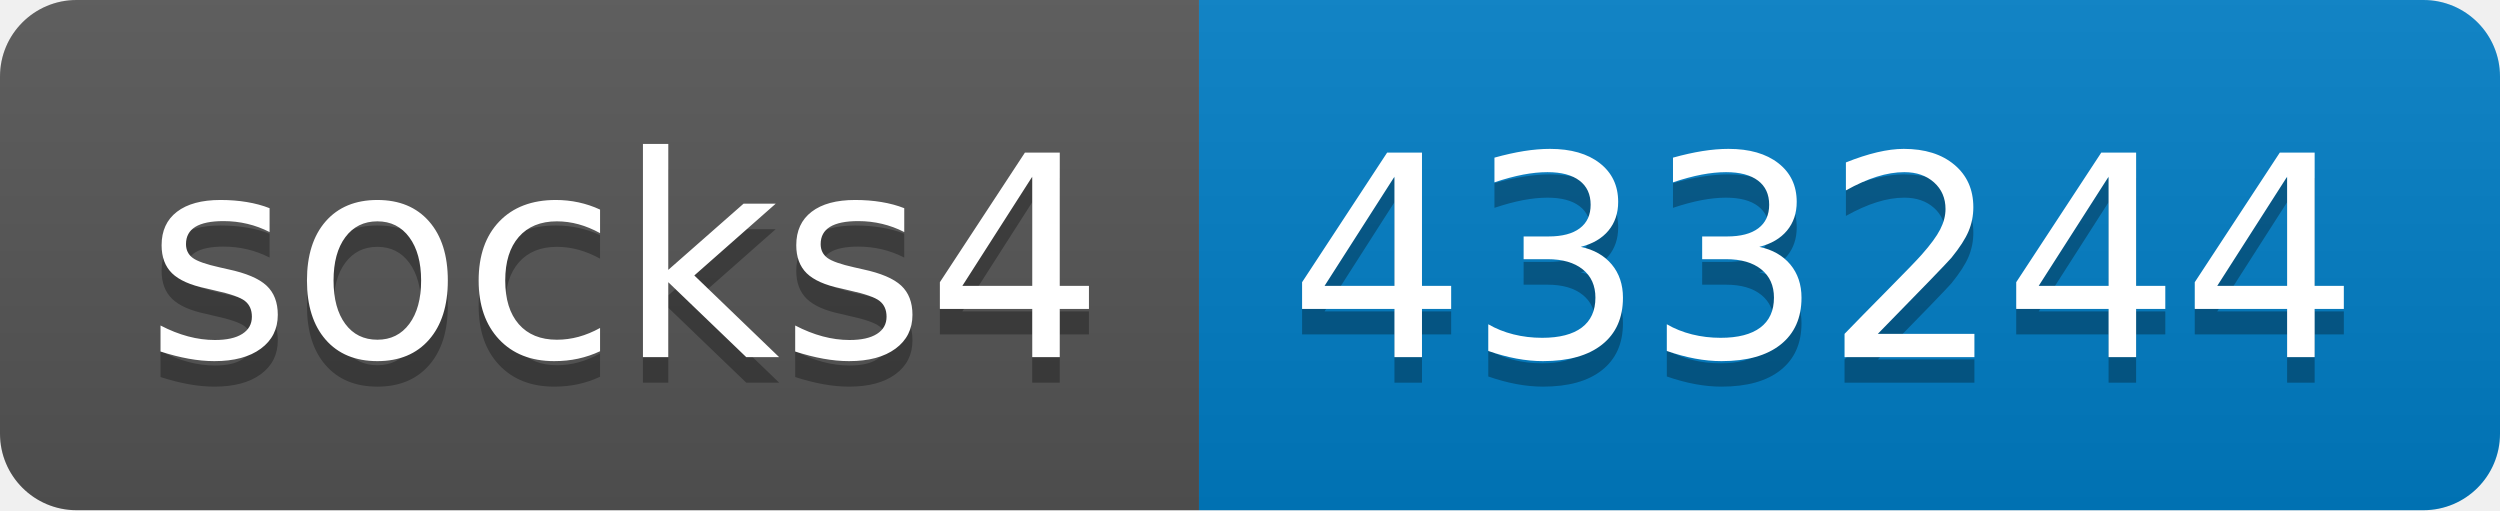
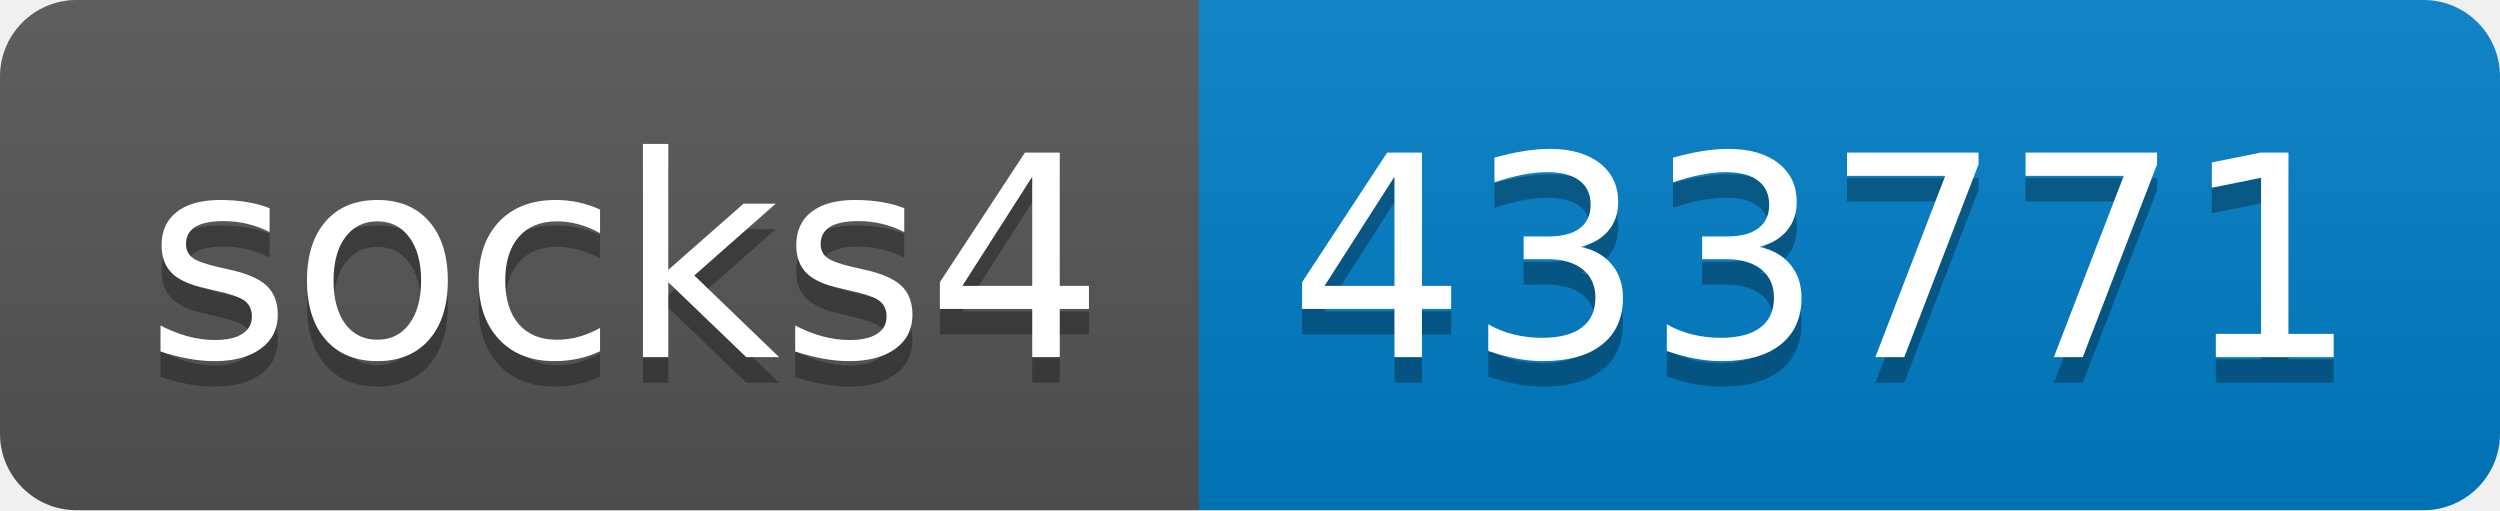
- <svg xmlns="http://www.w3.org/2000/svg" width="98" height="20" role="img" aria-label="socks4: 433244">
+ <svg xmlns="http://www.w3.org/2000/svg" width="98" height="20" role="img" aria-label="socks4: 433771">
  <linearGradient id="s" x2="0" y2="100%">
    <stop offset="0" stop-color="#bbb" stop-opacity=".1" />
    <stop offset="1" stop-opacity=".1" />
  </linearGradient>
  <clipPath id="r">
    <rect width="98" height="20" rx="3" fill="#fff" />
  </clipPath>
  <g clip-path="url(#r)">
    <rect width="47" height="20" fill="#555" />
    <rect x="47" width="51" height="20" fill="#007ec6" />
    <rect width="98" height="20" fill="url(#s)" />
  </g>
  <g fill="#fff" text-anchor="middle" font-family="Verdana,Geneva,DejaVu Sans,sans-serif" text-rendering="geometricPrecision" font-size="110">
    <text aria-hidden="true" x="245" y="150" fill="#010101" fill-opacity=".3" transform="scale(.1)" textLength="370">socks4</text>
    <text x="245" y="140" transform="scale(.1)" fill="#fff" textLength="370">socks4</text>
-     <text aria-hidden="true" x="715" y="150" fill="#010101" fill-opacity=".3" transform="scale(.1)" textLength="410">433244</text>
-     <text x="715" y="140" transform="scale(.1)" fill="#fff" textLength="410">433244</text>
+     <text aria-hidden="true" x="715" y="150" fill="#010101" fill-opacity=".3" transform="scale(.1)" textLength="410">433771</text>
+     <text x="715" y="140" transform="scale(.1)" fill="#fff" textLength="410">433771</text>
  </g>
</svg>
